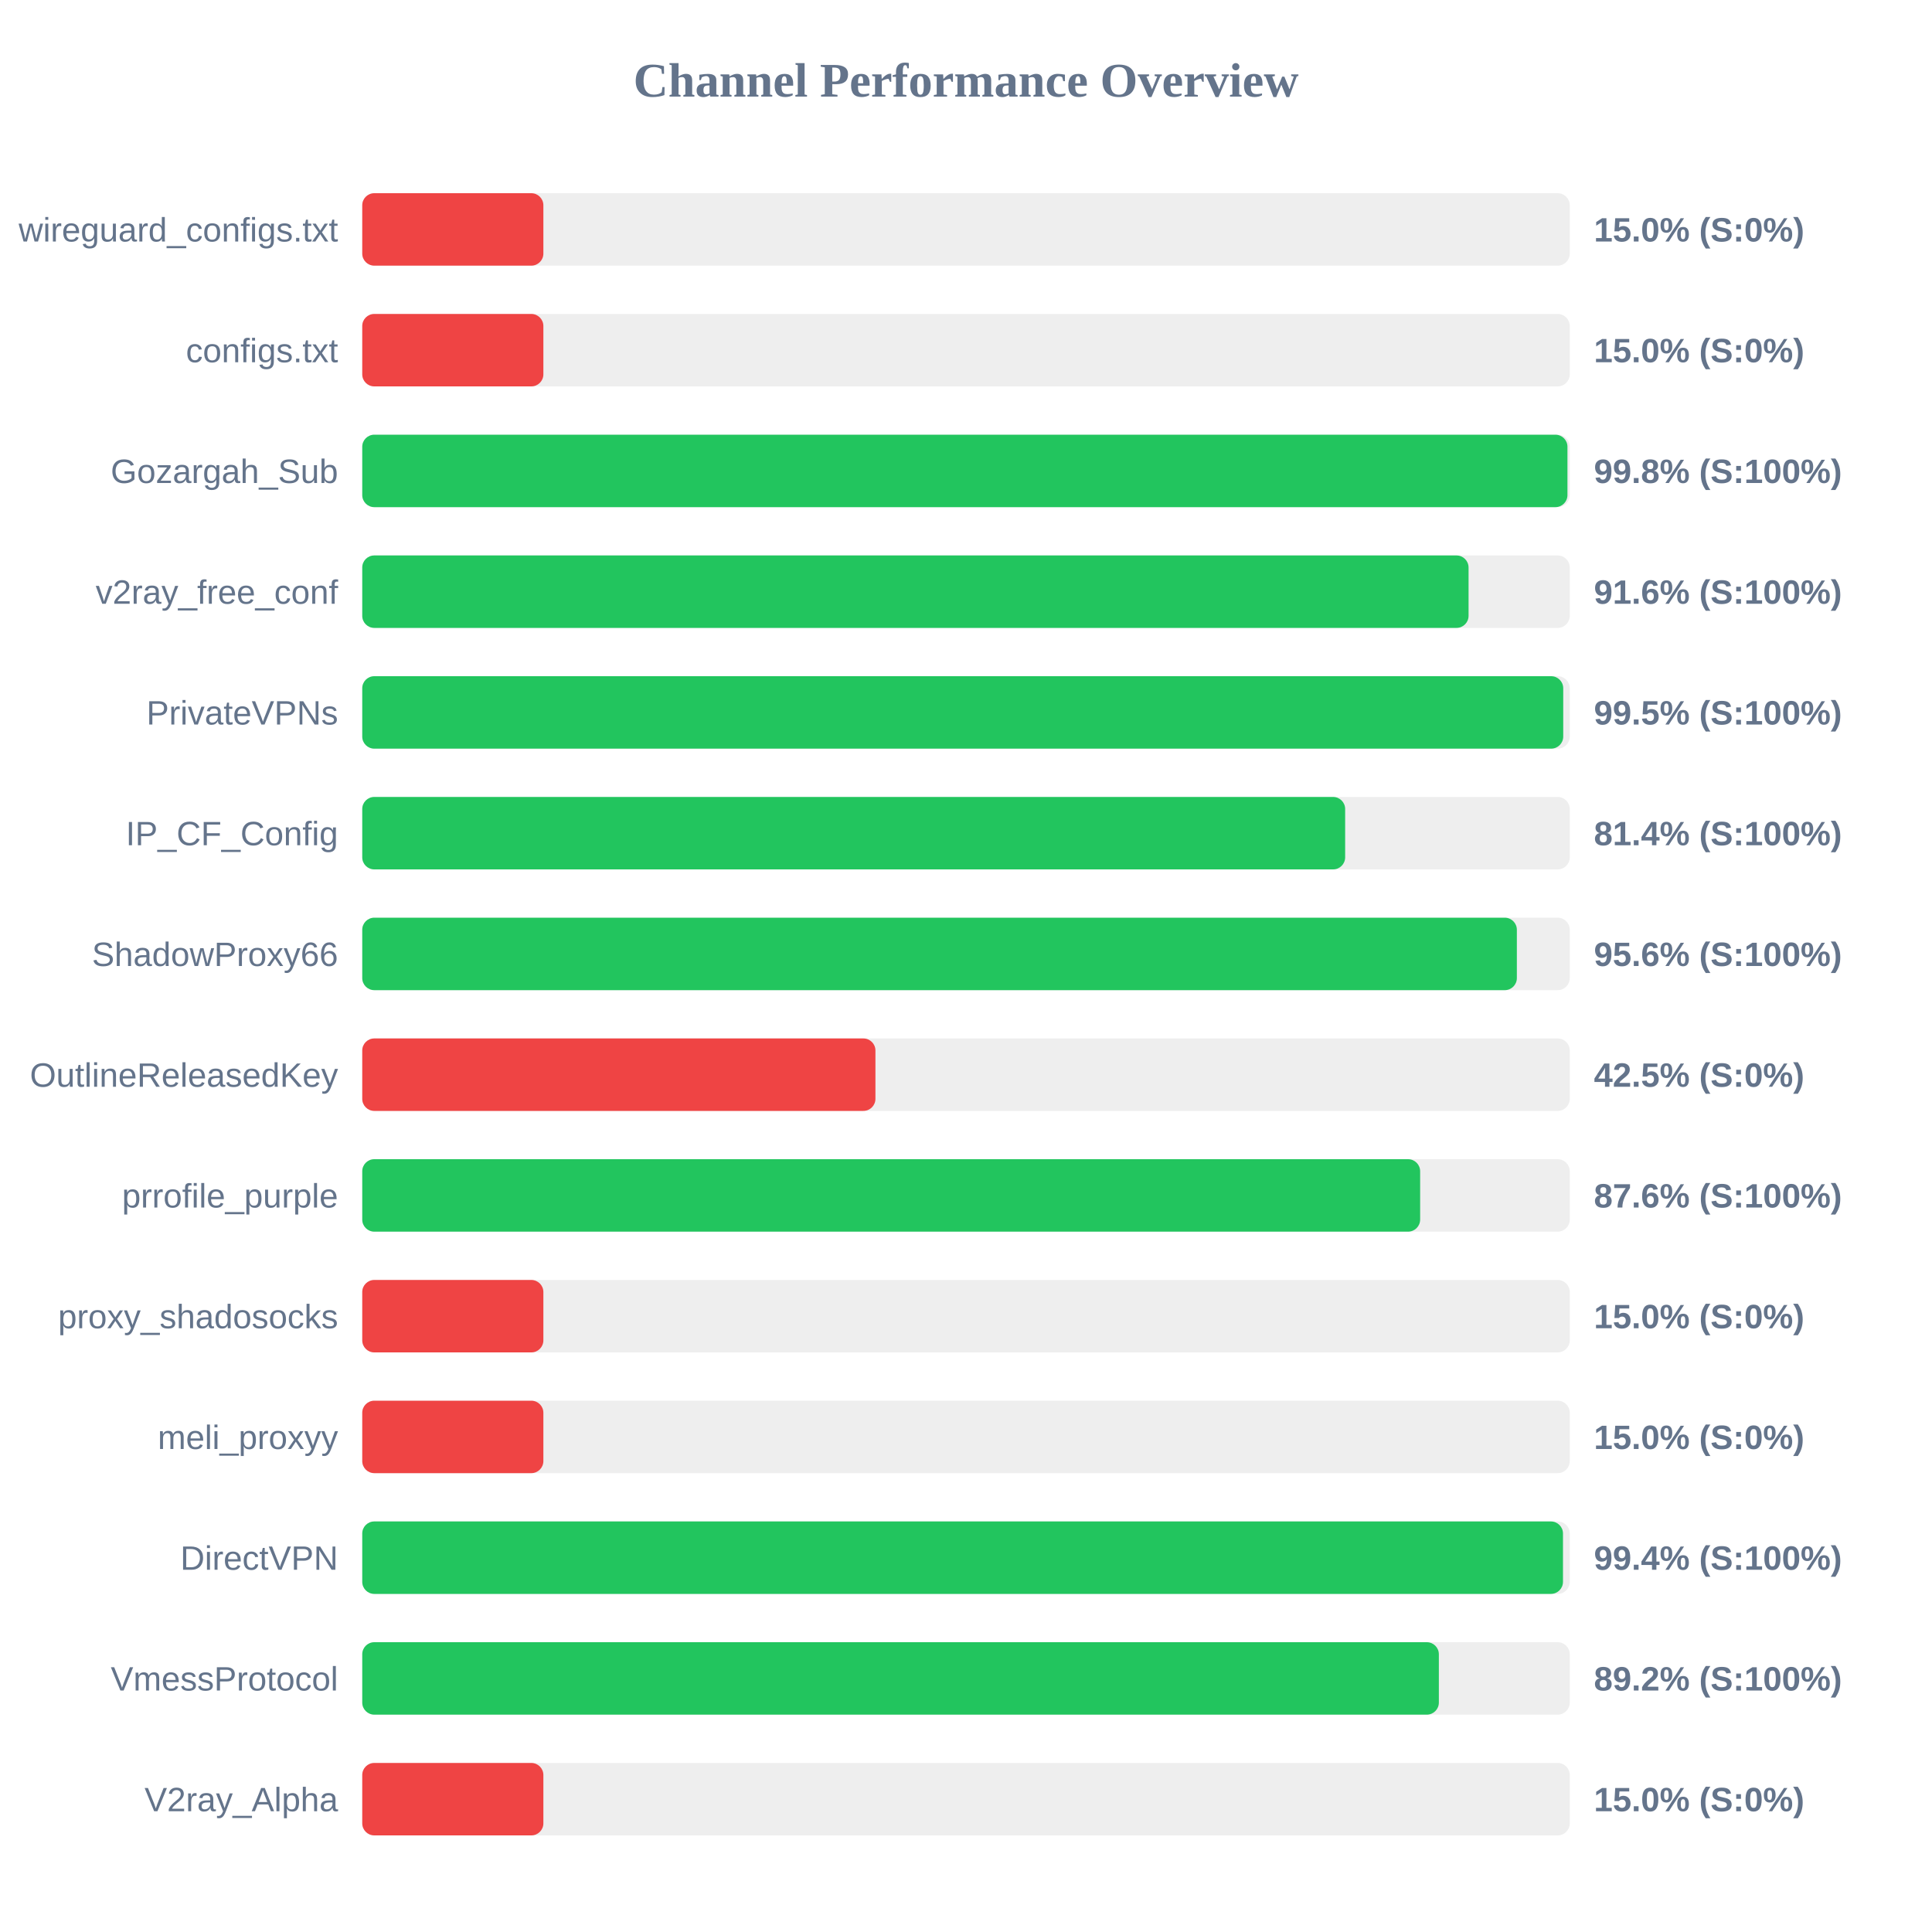
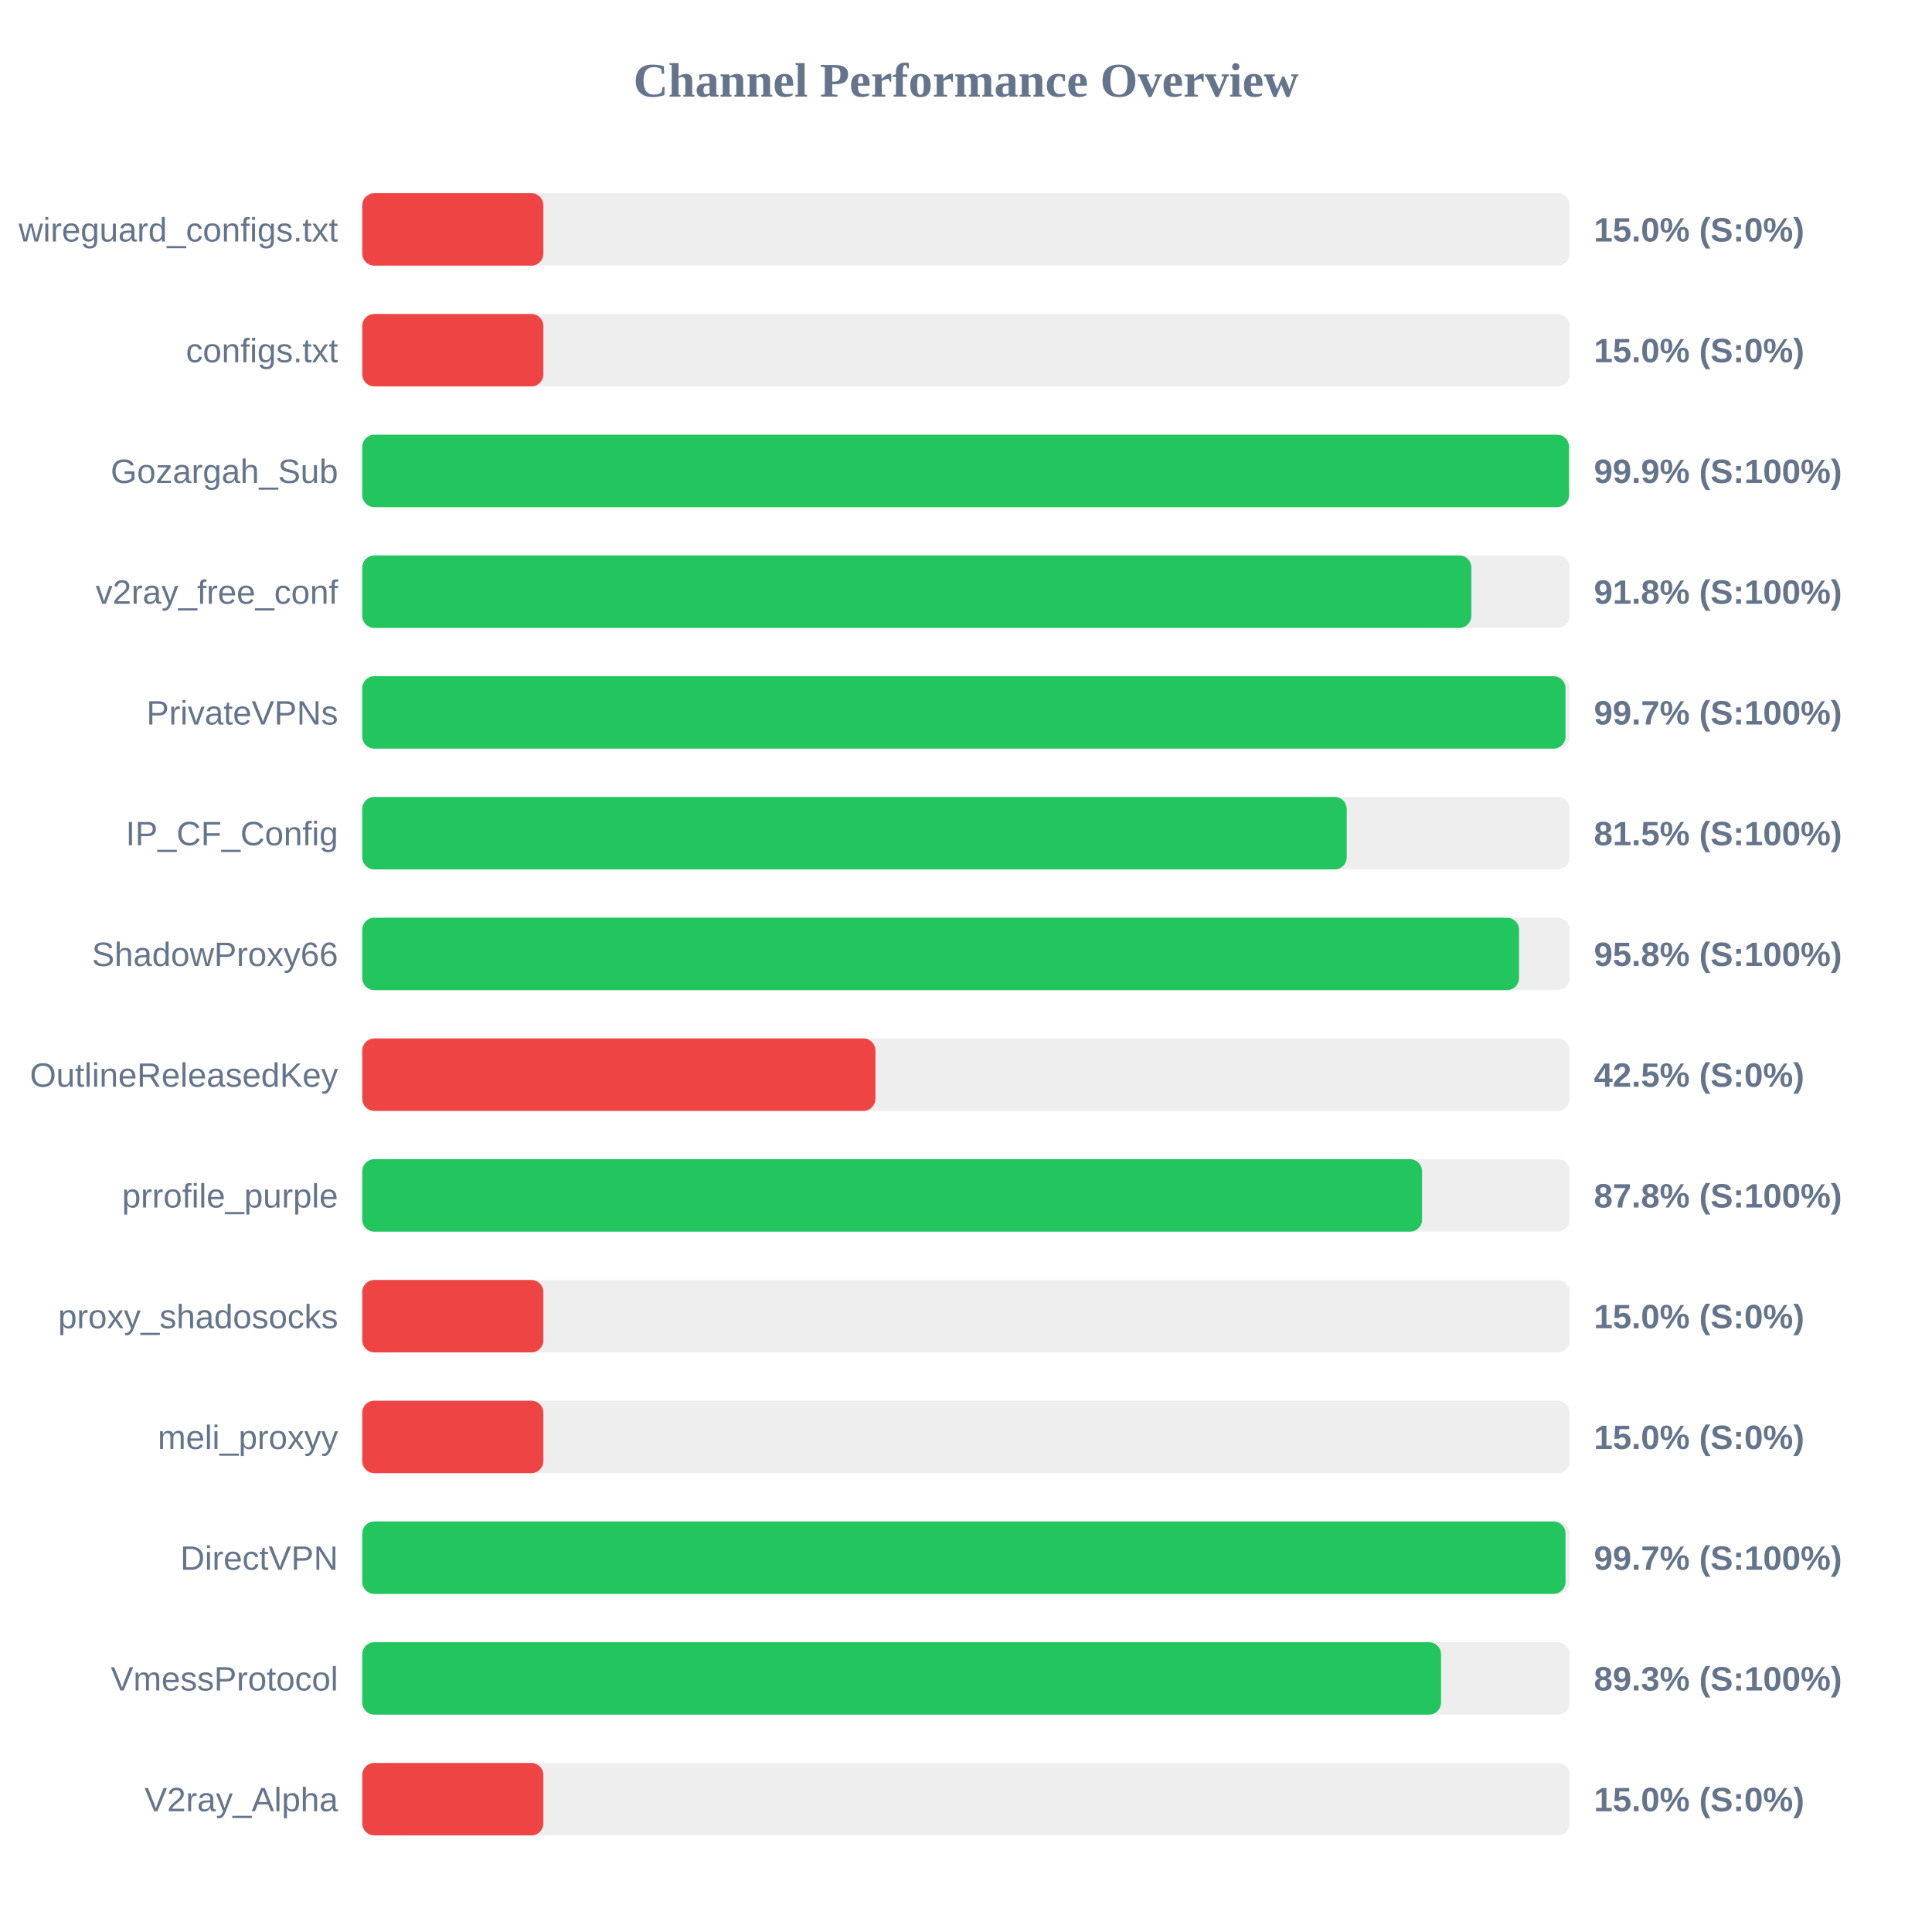
<svg xmlns="http://www.w3.org/2000/svg" width="800" height="800" version="1.1">
  <style>
        .row { font: 14px Arial; fill: #64748b; }
        .score { font: bold 14px Arial; fill: #64748b; }
    </style>
  <text x="400" y="40" text-anchor="middle" font-size="20px" font-weight="bold" fill="#64748b">Channel Performance Overview</text>
  <rect x="150" y="80" width="500" height="30" fill="#eee" rx="5" />
  <rect x="150" y="80" width="75.0" height="30" fill="#ef4444" rx="5" />
  <text x="140" y="100" text-anchor="end" class="row">wireguard_configs.txt</text>
  <text x="660" y="100" text-anchor="start" class="score">15.0% (S:0%)</text>
  <rect x="150" y="130" width="500" height="30" fill="#eee" rx="5" />
  <rect x="150" y="130" width="75.0" height="30" fill="#ef4444" rx="5" />
  <text x="140" y="150" text-anchor="end" class="row">configs.txt</text>
  <text x="660" y="150" text-anchor="start" class="score">15.0% (S:0%)</text>
  <rect x="150" y="180" width="500" height="30" fill="#eee" rx="5" />
-   <rect x="150" y="180" width="499.05" height="30" fill="#22c55e" rx="5" />
+   <rect x="150" y="180" width="499.7" height="30" fill="#22c55e" rx="5" />
  <text x="140" y="200" text-anchor="end" class="row">Gozargah_Sub</text>
-   <text x="660" y="200" text-anchor="start" class="score">99.8% (S:100%)</text>
+   <text x="660" y="200" text-anchor="start" class="score">99.9% (S:100%)</text>
  <rect x="150" y="230" width="500" height="30" fill="#eee" rx="5" />
-   <rect x="150" y="230" width="458.1" height="30" fill="#22c55e" rx="5" />
+   <rect x="150" y="230" width="459.25" height="30" fill="#22c55e" rx="5" />
  <text x="140" y="250" text-anchor="end" class="row">v2ray_free_conf</text>
-   <text x="660" y="250" text-anchor="start" class="score">91.6% (S:100%)</text>
+   <text x="660" y="250" text-anchor="start" class="score">91.8% (S:100%)</text>
  <rect x="150" y="280" width="500" height="30" fill="#eee" rx="5" />
-   <rect x="150" y="280" width="497.3" height="30" fill="#22c55e" rx="5" />
+   <rect x="150" y="280" width="498.25" height="30" fill="#22c55e" rx="5" />
  <text x="140" y="300" text-anchor="end" class="row">PrivateVPNs</text>
-   <text x="660" y="300" text-anchor="start" class="score">99.5% (S:100%)</text>
+   <text x="660" y="300" text-anchor="start" class="score">99.7% (S:100%)</text>
  <rect x="150" y="330" width="500" height="30" fill="#eee" rx="5" />
-   <rect x="150" y="330" width="407.0" height="30" fill="#22c55e" rx="5" />
+   <rect x="150" y="330" width="407.65" height="30" fill="#22c55e" rx="5" />
  <text x="140" y="350" text-anchor="end" class="row">IP_CF_Config</text>
-   <text x="660" y="350" text-anchor="start" class="score">81.4% (S:100%)</text>
+   <text x="660" y="350" text-anchor="start" class="score">81.5% (S:100%)</text>
  <rect x="150" y="380" width="500" height="30" fill="#eee" rx="5" />
-   <rect x="150" y="380" width="478.1" height="30" fill="#22c55e" rx="5" />
+   <rect x="150" y="380" width="479.0" height="30" fill="#22c55e" rx="5" />
  <text x="140" y="400" text-anchor="end" class="row">ShadowProxy66</text>
-   <text x="660" y="400" text-anchor="start" class="score">95.6% (S:100%)</text>
+   <text x="660" y="400" text-anchor="start" class="score">95.8% (S:100%)</text>
  <rect x="150" y="430" width="500" height="30" fill="#eee" rx="5" />
  <rect x="150" y="430" width="212.5" height="30" fill="#ef4444" rx="5" />
  <text x="140" y="450" text-anchor="end" class="row">OutlineReleasedKey</text>
  <text x="660" y="450" text-anchor="start" class="score">42.5% (S:0%)</text>
  <rect x="150" y="480" width="500" height="30" fill="#eee" rx="5" />
-   <rect x="150" y="480" width="438.05" height="30" fill="#22c55e" rx="5" />
+   <rect x="150" y="480" width="438.85" height="30" fill="#22c55e" rx="5" />
  <text x="140" y="500" text-anchor="end" class="row">prrofile_purple</text>
-   <text x="660" y="500" text-anchor="start" class="score">87.6% (S:100%)</text>
+   <text x="660" y="500" text-anchor="start" class="score">87.8% (S:100%)</text>
  <rect x="150" y="530" width="500" height="30" fill="#eee" rx="5" />
  <rect x="150" y="530" width="75.0" height="30" fill="#ef4444" rx="5" />
  <text x="140" y="550" text-anchor="end" class="row">proxy_shadosocks</text>
  <text x="660" y="550" text-anchor="start" class="score">15.0% (S:0%)</text>
  <rect x="150" y="580" width="500" height="30" fill="#eee" rx="5" />
  <rect x="150" y="580" width="75.0" height="30" fill="#ef4444" rx="5" />
  <text x="140" y="600" text-anchor="end" class="row">meli_proxyy</text>
  <text x="660" y="600" text-anchor="start" class="score">15.0% (S:0%)</text>
  <rect x="150" y="630" width="500" height="30" fill="#eee" rx="5" />
-   <rect x="150" y="630" width="497.2" height="30" fill="#22c55e" rx="5" />
+   <rect x="150" y="630" width="498.25" height="30" fill="#22c55e" rx="5" />
  <text x="140" y="650" text-anchor="end" class="row">DirectVPN</text>
-   <text x="660" y="650" text-anchor="start" class="score">99.4% (S:100%)</text>
+   <text x="660" y="650" text-anchor="start" class="score">99.7% (S:100%)</text>
  <rect x="150" y="680" width="500" height="30" fill="#eee" rx="5" />
-   <rect x="150" y="680" width="445.8" height="30" fill="#22c55e" rx="5" />
+   <rect x="150" y="680" width="446.7" height="30" fill="#22c55e" rx="5" />
  <text x="140" y="700" text-anchor="end" class="row">VmessProtocol</text>
-   <text x="660" y="700" text-anchor="start" class="score">89.2% (S:100%)</text>
+   <text x="660" y="700" text-anchor="start" class="score">89.3% (S:100%)</text>
  <rect x="150" y="730" width="500" height="30" fill="#eee" rx="5" />
  <rect x="150" y="730" width="75.0" height="30" fill="#ef4444" rx="5" />
  <text x="140" y="750" text-anchor="end" class="row">V2ray_Alpha</text>
  <text x="660" y="750" text-anchor="start" class="score">15.0% (S:0%)</text>
</svg>
